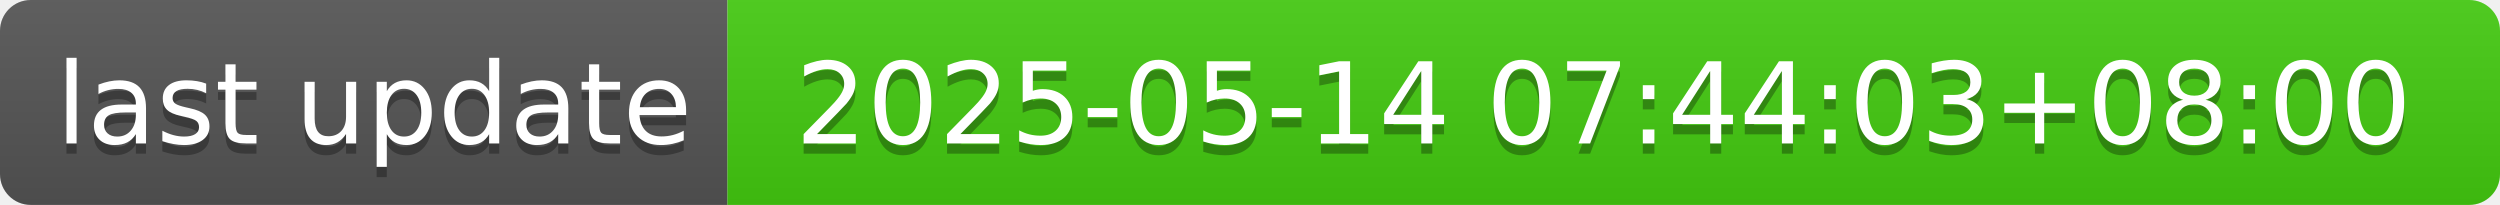
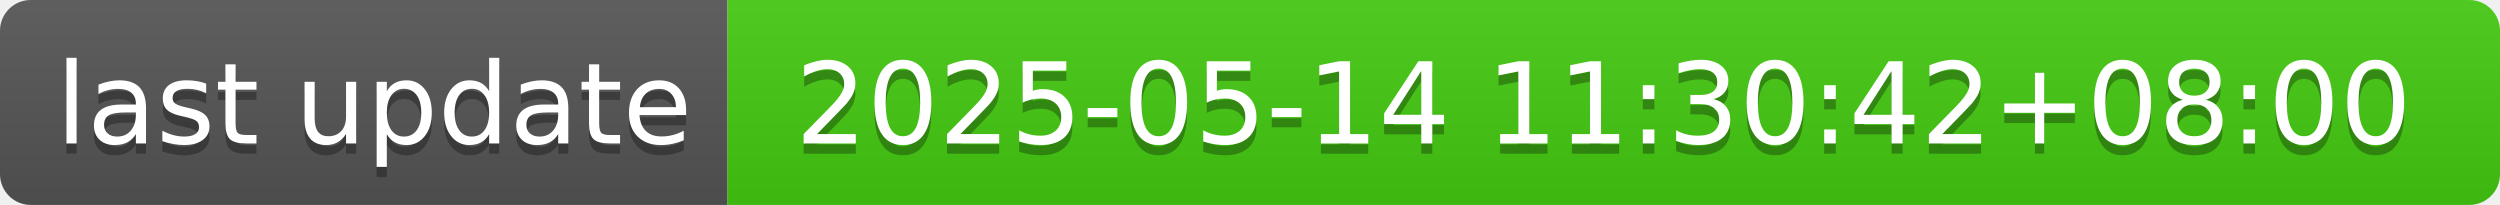
- <svg xmlns="http://www.w3.org/2000/svg" width="244" height="20" role="img" aria-label="last update: 2025-05-14 07:44:03+08:00">
+ <svg xmlns="http://www.w3.org/2000/svg" width="244" height="20" role="img" aria-label="last update: 2025-05-14 11:30:42+08:00">
  <linearGradient id="s" x2="0" y2="100%">
    <stop offset="0" stop-color="#bbb" stop-opacity=".1" />
    <stop offset="1" stop-opacity=".1" />
  </linearGradient>
  <clipPath id="r">
    <rect width="244" height="20" rx="3" fill="#fff" />
  </clipPath>
  <g clip-path="url(#r)">
    <rect width="71" height="20" fill="#555" />
    <rect x="71" width="173" height="20" fill="#4c1" />
    <rect width="244" height="20" fill="url(#s)" />
  </g>
  <g fill="#fff" text-anchor="middle" font-family="Verdana,Geneva,DejaVu Sans,sans-serif" text-rendering="geometricPrecision" font-size="110">
    <text aria-hidden="true" x="365" y="150" fill="#010101" fill-opacity=".3" transform="scale(.1)" textLength="610">last update</text>
    <text x="365" y="140" transform="scale(.1)" fill="#fff" textLength="610">last update</text>
-     <text aria-hidden="true" x="1565" y="150" fill="#010101" fill-opacity=".3" transform="scale(.1)" textLength="1630">2025-05-14 07:44:03+08:00</text>
-     <text x="1565" y="140" transform="scale(.1)" fill="#fff" textLength="1630">2025-05-14 07:44:03+08:00</text>
+     <text aria-hidden="true" x="1565" y="150" fill="#010101" fill-opacity=".3" transform="scale(.1)" textLength="1630">2025-05-14 11:30:42+08:00</text>
+     <text x="1565" y="140" transform="scale(.1)" fill="#fff" textLength="1630">2025-05-14 11:30:42+08:00</text>
  </g>
</svg>
